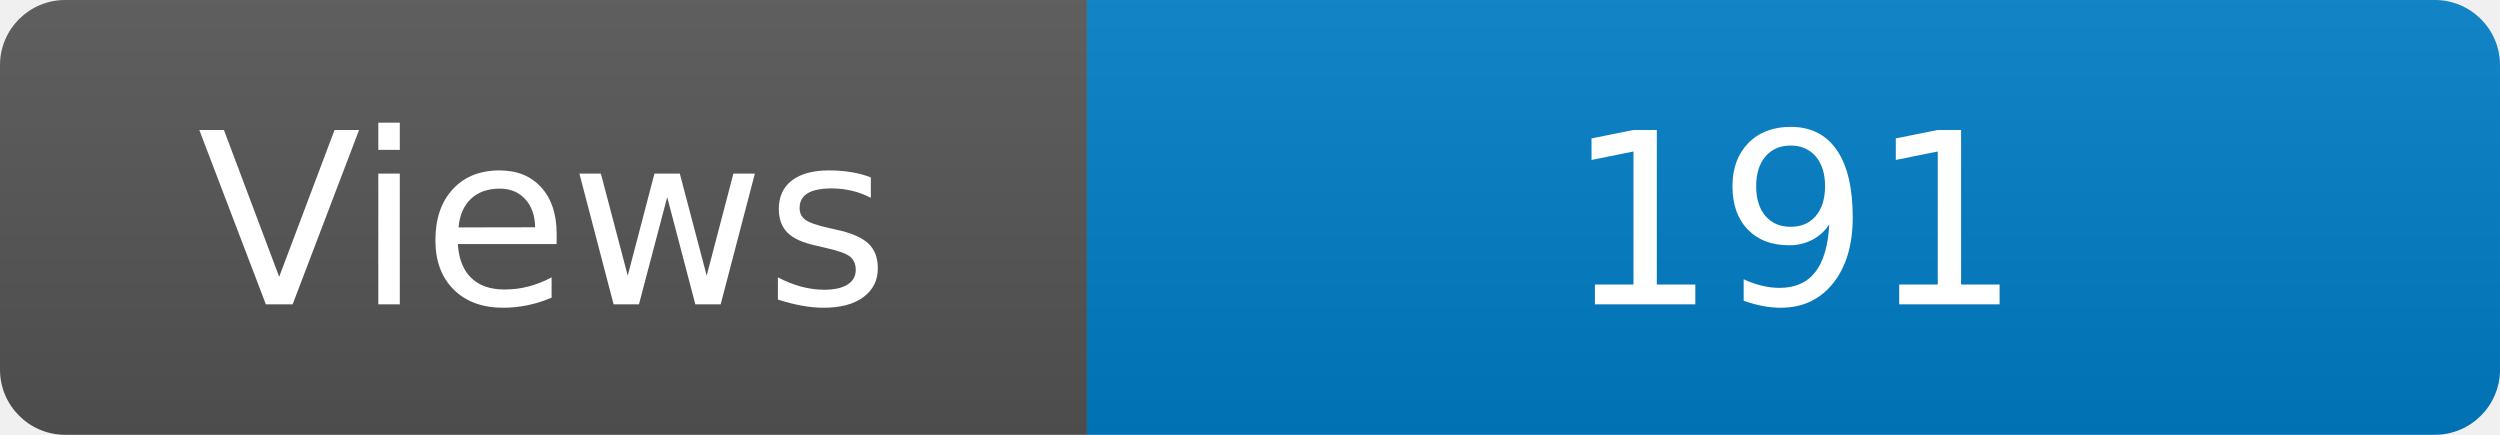
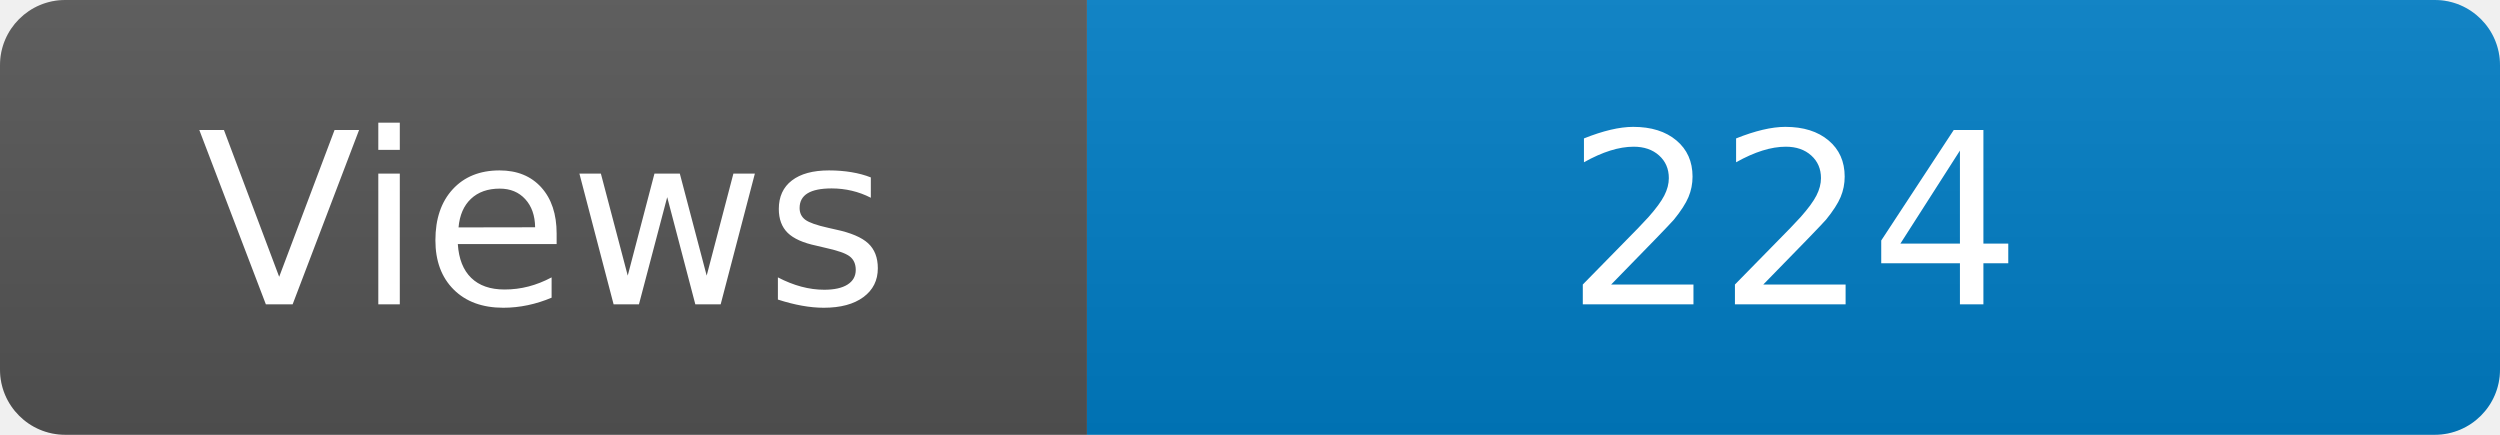
<svg xmlns="http://www.w3.org/2000/svg" width="115" height="20" role="img" aria-label="Maintained?: yes">
  <linearGradient id="s" x2="0" y2="100%">
    <stop offset="0" stop-color="#bbb" stop-opacity=".1" />
    <stop offset="1" stop-opacity=".1" />
  </linearGradient>
  <clipPath id="r">
    <rect width="115" height="20" rx="3" fill="#fff" />
  </clipPath>
  <g clip-path="url(#r)">
    <rect width="50" height="20" fill="#555" />
    <rect x="50" width="160" height="20" fill="#007ec6" />
    <rect width="115" height="20" fill="url(#s)" />
  </g>
  <g fill="#fff" text-anchor="middle" font-family="Verdana,Geneva,DejaVu Sans,sans-serif" font-size="110">
    <text x="250" y="140" transform="scale(.1)" fill="#fff">Views</text>
-     <text x="825" y="140" transform="scale(.1)" fill="#fff">191</text>
+     <text x="825" y="140" transform="scale(.1)" fill="#fff">224</text>
  </g>
</svg>
